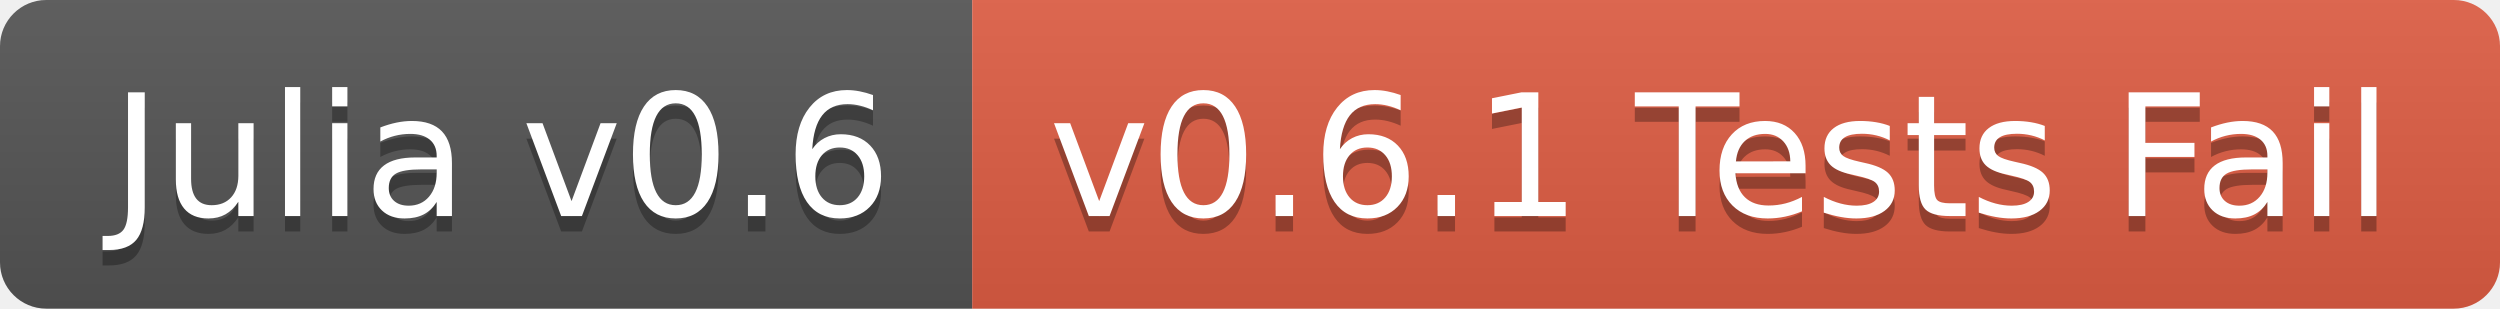
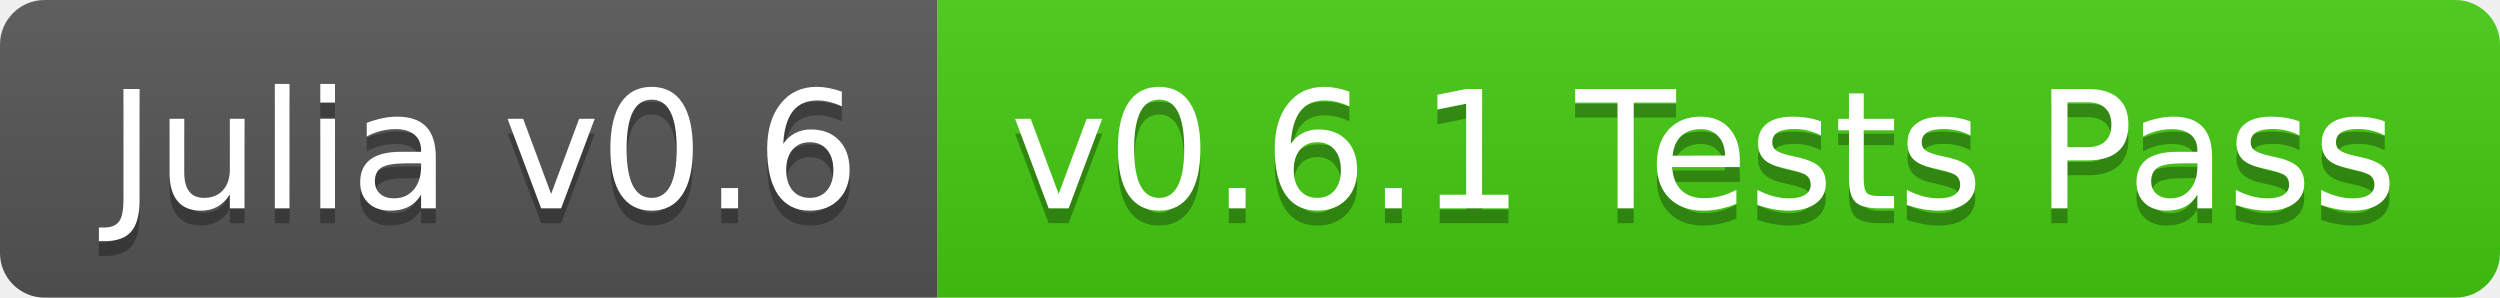
- <svg xmlns="http://www.w3.org/2000/svg" width="162" height="20">
+ <svg xmlns="http://www.w3.org/2000/svg" width="168" height="20">
  <linearGradient id="b" x2="0" y2="100%">
    <stop offset="0" stop-color="#bbb" stop-opacity=".1" />
    <stop offset="1" stop-opacity=".1" />
  </linearGradient>
  <clipPath id="a">
-     <rect width="162" height="20" rx="3" fill="#fff" />
+     <rect width="168" height="20" rx="3" fill="#fff" />
  </clipPath>
  <g clip-path="url(#a)">
    <path fill="#555" d="M0 0h63v20H0z" />
-     <path fill="#e05d44" d="M63 0h99v20H63z" />
-     <path fill="url(#b)" d="M0 0h162v20H0z" />
+     <path fill="#4c1" d="M63 0h105v20H63z" />
+     <path fill="url(#b)" d="M0 0h168v20H0z" />
  </g>
  <g fill="#fff" text-anchor="middle" font-family="DejaVu Sans,Verdana,Geneva,sans-serif" font-size="110">
    <text x="325" y="150" fill="#010101" fill-opacity=".3" transform="scale(.1)" textLength="530">Julia v0.6</text>
    <text x="325" y="140" transform="scale(.1)" textLength="530">Julia v0.6</text>
-     <text x="1115" y="150" fill="#010101" fill-opacity=".3" transform="scale(.1)" textLength="890">v0.6.1 Tests Fail</text>
-     <text x="1115" y="140" transform="scale(.1)" textLength="890">v0.6.1 Tests Fail</text>
+     <text x="1145" y="150" fill="#010101" fill-opacity=".3" transform="scale(.1)" textLength="950">v0.6.1 Tests Pass</text>
+     <text x="1145" y="140" transform="scale(.1)" textLength="950">v0.6.1 Tests Pass</text>
  </g>
</svg>
